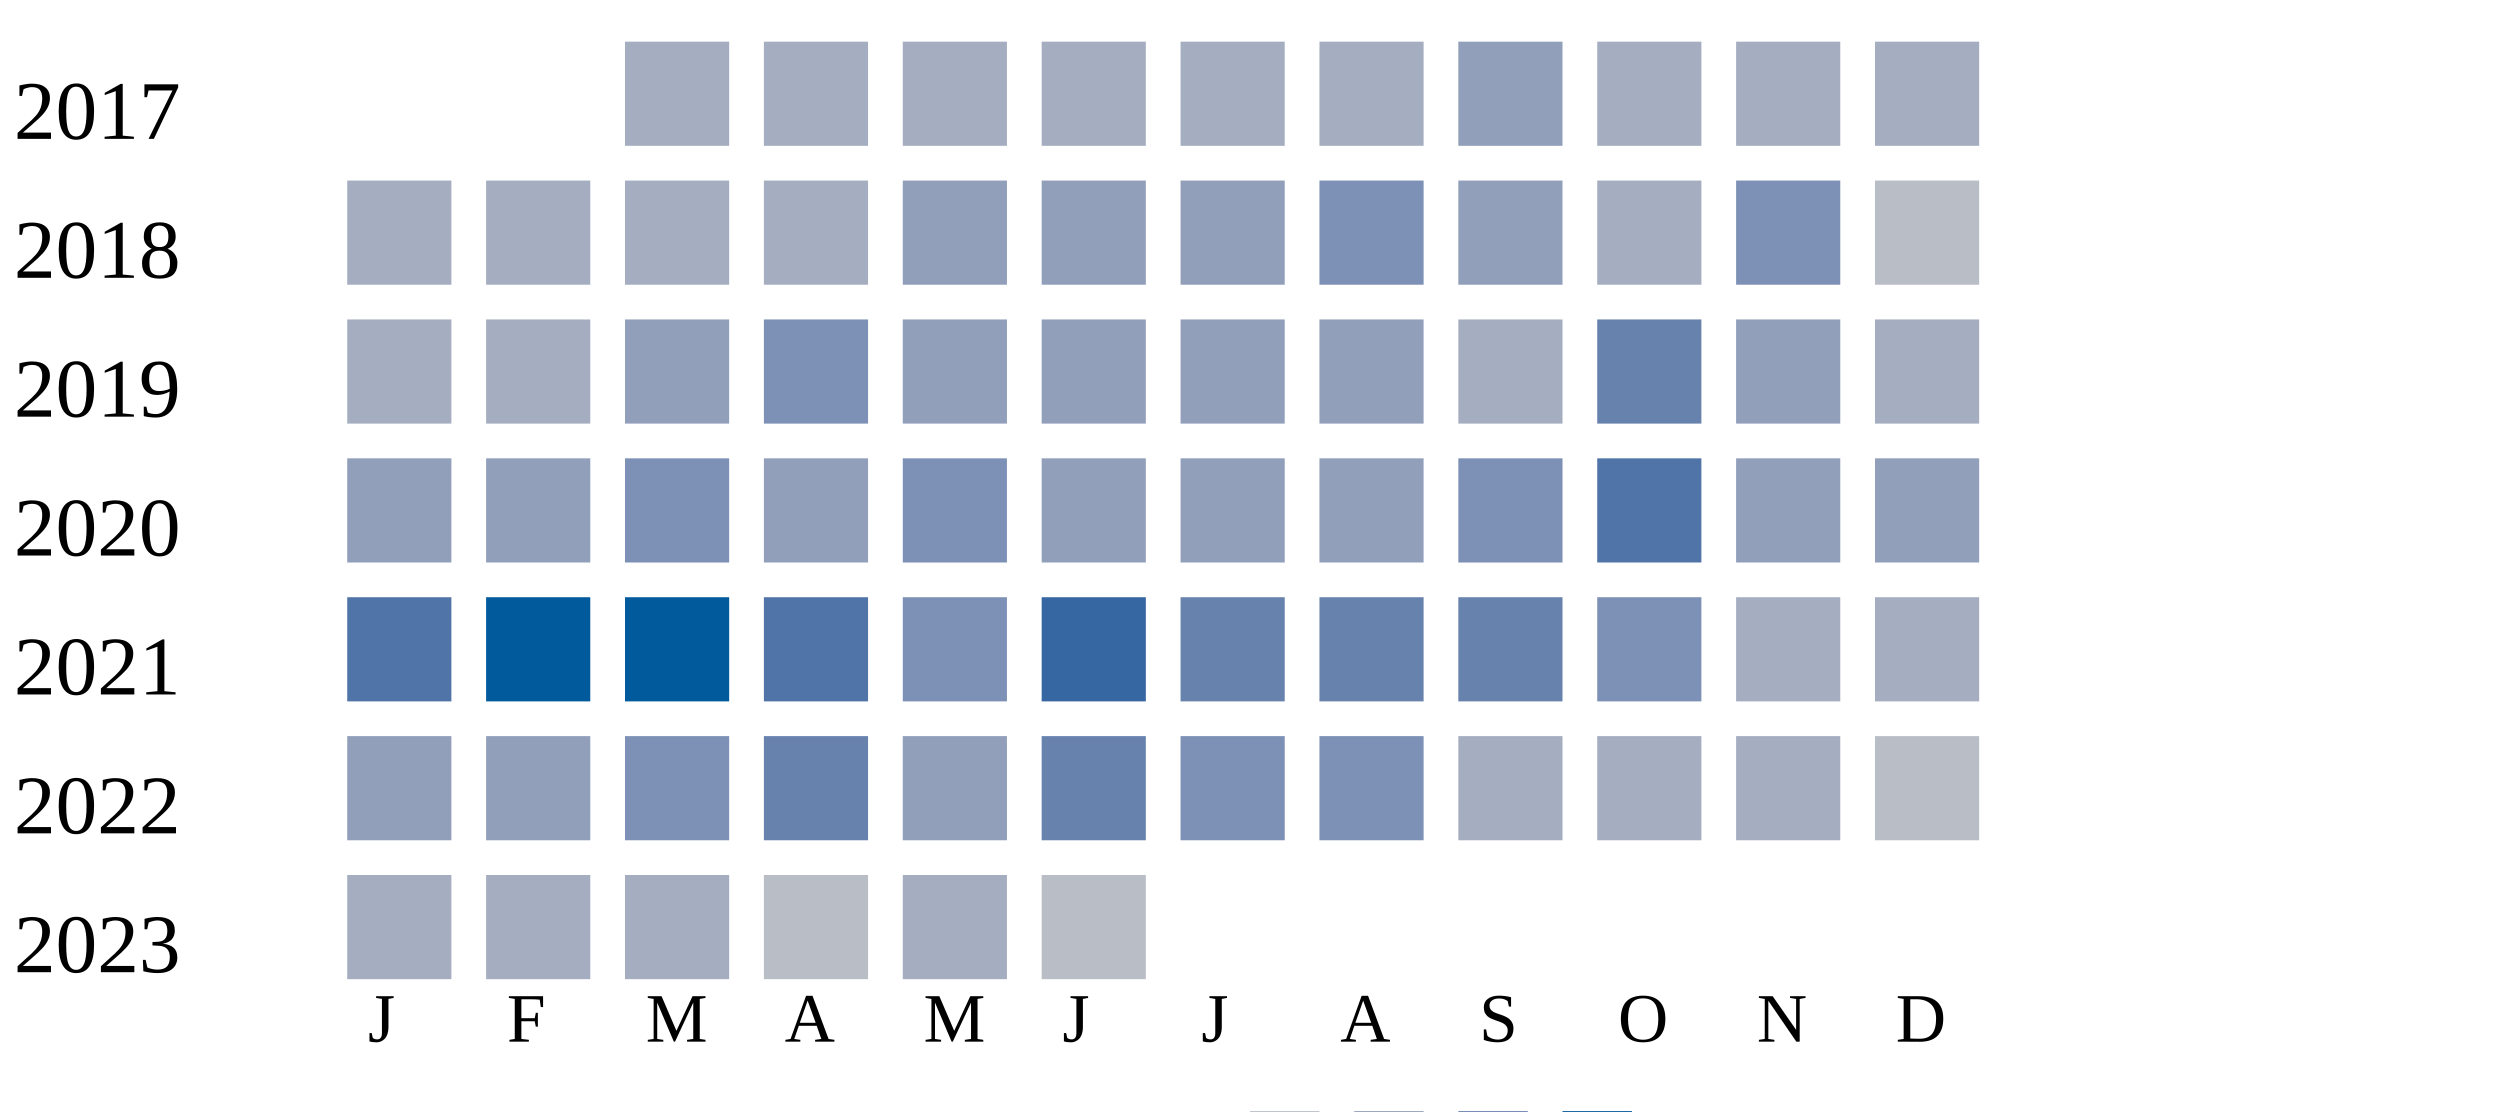
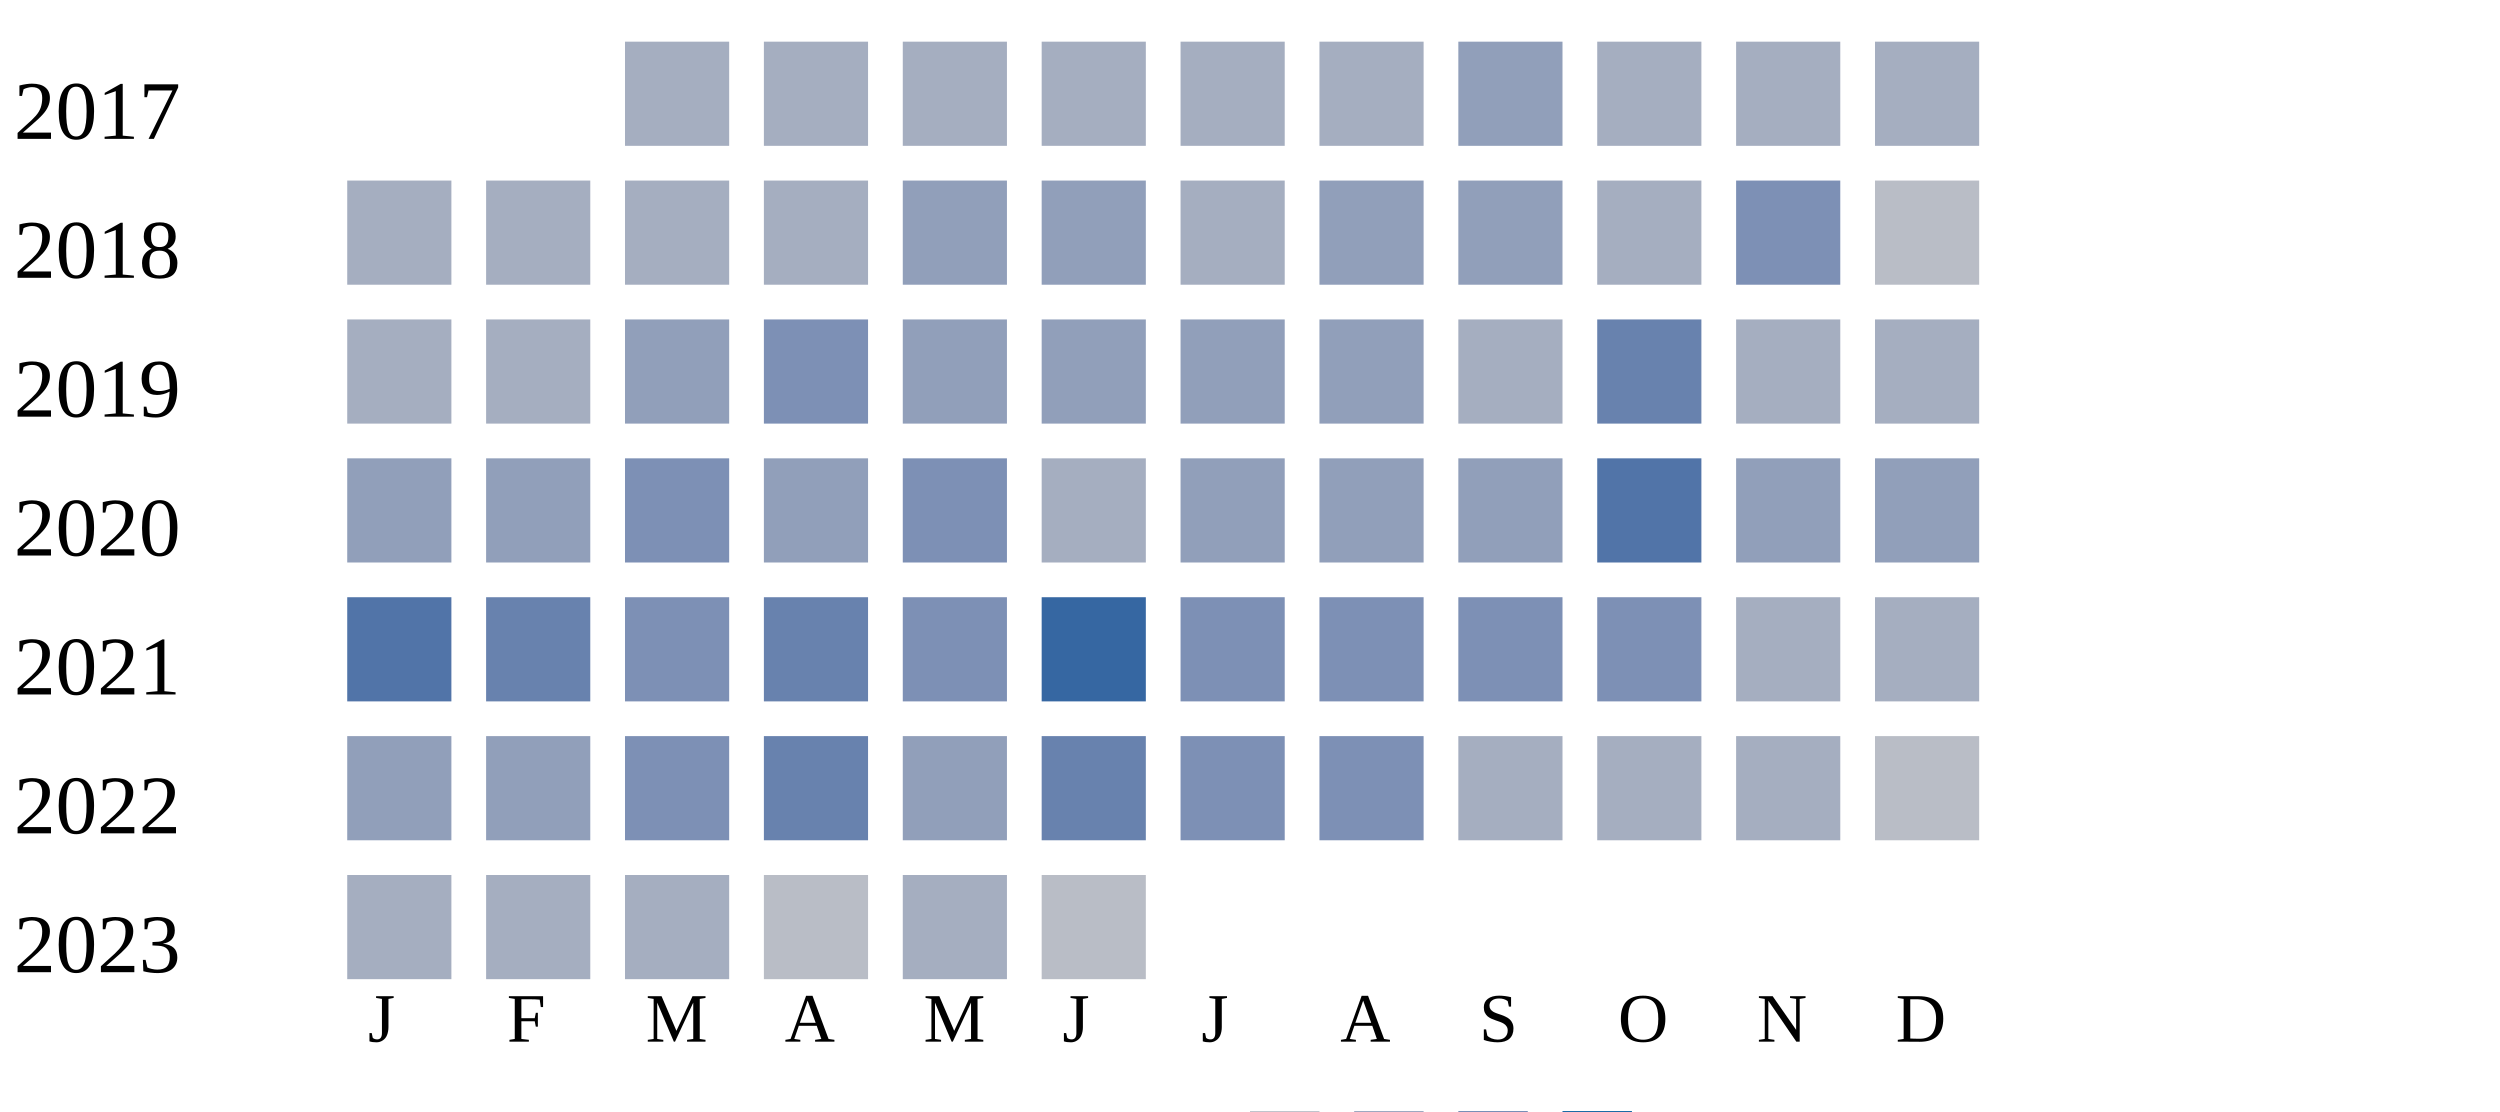
<svg xmlns="http://www.w3.org/2000/svg" width="360" height="160">
  <g transform="translate(0 0)">
    <text x="2" y="20">2017</text>
    <rect x="90" y="6" width="15" height="15" fill="#a5aec0" />
    <rect x="110" y="6" width="15" height="15" fill="#a5aec0" />
    <rect x="130" y="6" width="15" height="15" fill="#a5aec0" />
    <rect x="150" y="6" width="15" height="15" fill="#a5aec0" />
    <rect x="170" y="6" width="15" height="15" fill="#a5aec0" />
    <rect x="190" y="6" width="15" height="15" fill="#a5aec0" />
    <rect x="210" y="6" width="15" height="15" fill="#919fba" />
    <rect x="230" y="6" width="15" height="15" fill="#a5aec0" />
    <rect x="250" y="6" width="15" height="15" fill="#a5aec0" />
    <rect x="270" y="6" width="15" height="15" fill="#a5aec0" />
  </g>
  <g transform="translate(0 20)">
    <text x="2" y="20">2018</text>
    <rect x="50" y="6" width="15" height="15" fill="#a5aec0" />
    <rect x="70" y="6" width="15" height="15" fill="#a5aec0" />
    <rect x="90" y="6" width="15" height="15" fill="#a5aec0" />
    <rect x="110" y="6" width="15" height="15" fill="#a5aec0" />
    <rect x="130" y="6" width="15" height="15" fill="#919fba" />
    <rect x="150" y="6" width="15" height="15" fill="#919fba" />
-     <rect x="170" y="6" width="15" height="15" fill="#919fba" />
-     <rect x="190" y="6" width="15" height="15" fill="#7d90b5" />
+     <rect x="170" y="6" width="15" height="15" fill="#a5aec0" />
+     <rect x="190" y="6" width="15" height="15" fill="#919fba" />
    <rect x="210" y="6" width="15" height="15" fill="#919fba" />
    <rect x="230" y="6" width="15" height="15" fill="#a5aec0" />
    <rect x="250" y="6" width="15" height="15" fill="#7d90b5" />
    <rect x="270" y="6" width="15" height="15" fill="#b9bdc6" />
  </g>
  <g transform="translate(0 40)">
    <text x="2" y="20">2019</text>
    <rect x="50" y="6" width="15" height="15" fill="#a5aec0" />
    <rect x="70" y="6" width="15" height="15" fill="#a5aec0" />
    <rect x="90" y="6" width="15" height="15" fill="#919fba" />
    <rect x="110" y="6" width="15" height="15" fill="#7d90b5" />
    <rect x="130" y="6" width="15" height="15" fill="#919fba" />
    <rect x="150" y="6" width="15" height="15" fill="#919fba" />
    <rect x="170" y="6" width="15" height="15" fill="#919fba" />
    <rect x="190" y="6" width="15" height="15" fill="#919fba" />
    <rect x="210" y="6" width="15" height="15" fill="#a5aec0" />
    <rect x="230" y="6" width="15" height="15" fill="#6882ae" />
-     <rect x="250" y="6" width="15" height="15" fill="#919fba" />
+     <rect x="250" y="6" width="15" height="15" fill="#a5aec0" />
    <rect x="270" y="6" width="15" height="15" fill="#a5aec0" />
  </g>
  <g transform="translate(0 60)">
    <text x="2" y="20">2020</text>
    <rect x="50" y="6" width="15" height="15" fill="#919fba" />
    <rect x="70" y="6" width="15" height="15" fill="#919fba" />
    <rect x="90" y="6" width="15" height="15" fill="#7d90b5" />
    <rect x="110" y="6" width="15" height="15" fill="#919fba" />
    <rect x="130" y="6" width="15" height="15" fill="#7d90b5" />
-     <rect x="150" y="6" width="15" height="15" fill="#919fba" />
+     <rect x="150" y="6" width="15" height="15" fill="#a5aec0" />
    <rect x="170" y="6" width="15" height="15" fill="#919fba" />
    <rect x="190" y="6" width="15" height="15" fill="#919fba" />
-     <rect x="210" y="6" width="15" height="15" fill="#7d90b5" />
+     <rect x="210" y="6" width="15" height="15" fill="#919fba" />
    <rect x="230" y="6" width="15" height="15" fill="#5174a8" />
    <rect x="250" y="6" width="15" height="15" fill="#919fba" />
    <rect x="270" y="6" width="15" height="15" fill="#919fba" />
  </g>
  <g transform="translate(0 80)">
    <text x="2" y="20">2021</text>
    <rect x="50" y="6" width="15" height="15" fill="#5174a8" />
-     <rect x="70" y="6" width="15" height="15" fill="#005a9c" />
-     <rect x="90" y="6" width="15" height="15" fill="#005a9c" />
-     <rect x="110" y="6" width="15" height="15" fill="#5174a8" />
+     <rect x="70" y="6" width="15" height="15" fill="#6882ae" />
+     <rect x="90" y="6" width="15" height="15" fill="#7d90b5" />
+     <rect x="110" y="6" width="15" height="15" fill="#6882ae" />
    <rect x="130" y="6" width="15" height="15" fill="#7d90b5" />
    <rect x="150" y="6" width="15" height="15" fill="#3667a2" />
-     <rect x="170" y="6" width="15" height="15" fill="#6882ae" />
-     <rect x="190" y="6" width="15" height="15" fill="#6882ae" />
-     <rect x="210" y="6" width="15" height="15" fill="#6882ae" />
+     <rect x="170" y="6" width="15" height="15" fill="#7d90b5" />
+     <rect x="190" y="6" width="15" height="15" fill="#7d90b5" />
+     <rect x="210" y="6" width="15" height="15" fill="#7d90b5" />
    <rect x="230" y="6" width="15" height="15" fill="#7d90b5" />
    <rect x="250" y="6" width="15" height="15" fill="#a5aec0" />
    <rect x="270" y="6" width="15" height="15" fill="#a5aec0" />
  </g>
  <g transform="translate(0 100)">
    <text x="2" y="20">2022</text>
    <rect x="50" y="6" width="15" height="15" fill="#919fba" />
    <rect x="70" y="6" width="15" height="15" fill="#919fba" />
    <rect x="90" y="6" width="15" height="15" fill="#7d90b5" />
    <rect x="110" y="6" width="15" height="15" fill="#6882ae" />
    <rect x="130" y="6" width="15" height="15" fill="#919fba" />
    <rect x="150" y="6" width="15" height="15" fill="#6882ae" />
    <rect x="170" y="6" width="15" height="15" fill="#7d90b5" />
    <rect x="190" y="6" width="15" height="15" fill="#7d90b5" />
    <rect x="210" y="6" width="15" height="15" fill="#a5aec0" />
    <rect x="230" y="6" width="15" height="15" fill="#a5aec0" />
    <rect x="250" y="6" width="15" height="15" fill="#a5aec0" />
    <rect x="270" y="6" width="15" height="15" fill="#b9bdc6" />
  </g>
  <g transform="translate(0 120)">
    <text x="2" y="20">2023</text>
    <rect x="50" y="6" width="15" height="15" fill="#a5aec0" />
    <rect x="70" y="6" width="15" height="15" fill="#a5aec0" />
    <rect x="90" y="6" width="15" height="15" fill="#a5aec0" />
    <rect x="110" y="6" width="15" height="15" fill="#b9bdc6" />
    <rect x="130" y="6" width="15" height="15" fill="#a5aec0" />
    <rect x="150" y="6" width="15" height="15" fill="#b9bdc6" />
  </g>
  <text style="font-size: 10px; text-align: center" x="53" y="150">J</text>
  <text style="font-size: 10px; text-align: center" x="73" y="150">F</text>
  <text style="font-size: 10px; text-align: center" x="93" y="150">M</text>
  <text style="font-size: 10px; text-align: center" x="113" y="150">A</text>
  <text style="font-size: 10px; text-align: center" x="133" y="150">M</text>
  <text style="font-size: 10px; text-align: center" x="153" y="150">J</text>
  <text style="font-size: 10px; text-align: center" x="173" y="150">J</text>
  <text style="font-size: 10px; text-align: center" x="193" y="150">A</text>
  <text style="font-size: 10px; text-align: center" x="213" y="150">S</text>
  <text style="font-size: 10px; text-align: center" x="233" y="150">O</text>
  <text style="font-size: 10px; text-align: center" x="253" y="150">N</text>
  <text style="font-size: 10px; text-align: center" x="273" y="150">D</text>
  <text style="font-size: 10px;" x="155" y="169">Less</text>
  <rect fill="#b9bdc6" width="10" height="10" x="180" y="160" />
  <rect fill="#919fba" width="10" height="10" x="195" y="160" />
  <rect fill="#6882ae" width="10" height="10" x="210" y="160" />
  <rect fill="#005a9c" width="10" height="10" x="225" y="160" />
  <text x="240" y="169" style="font-size: 10px;">More</text>
</svg>
